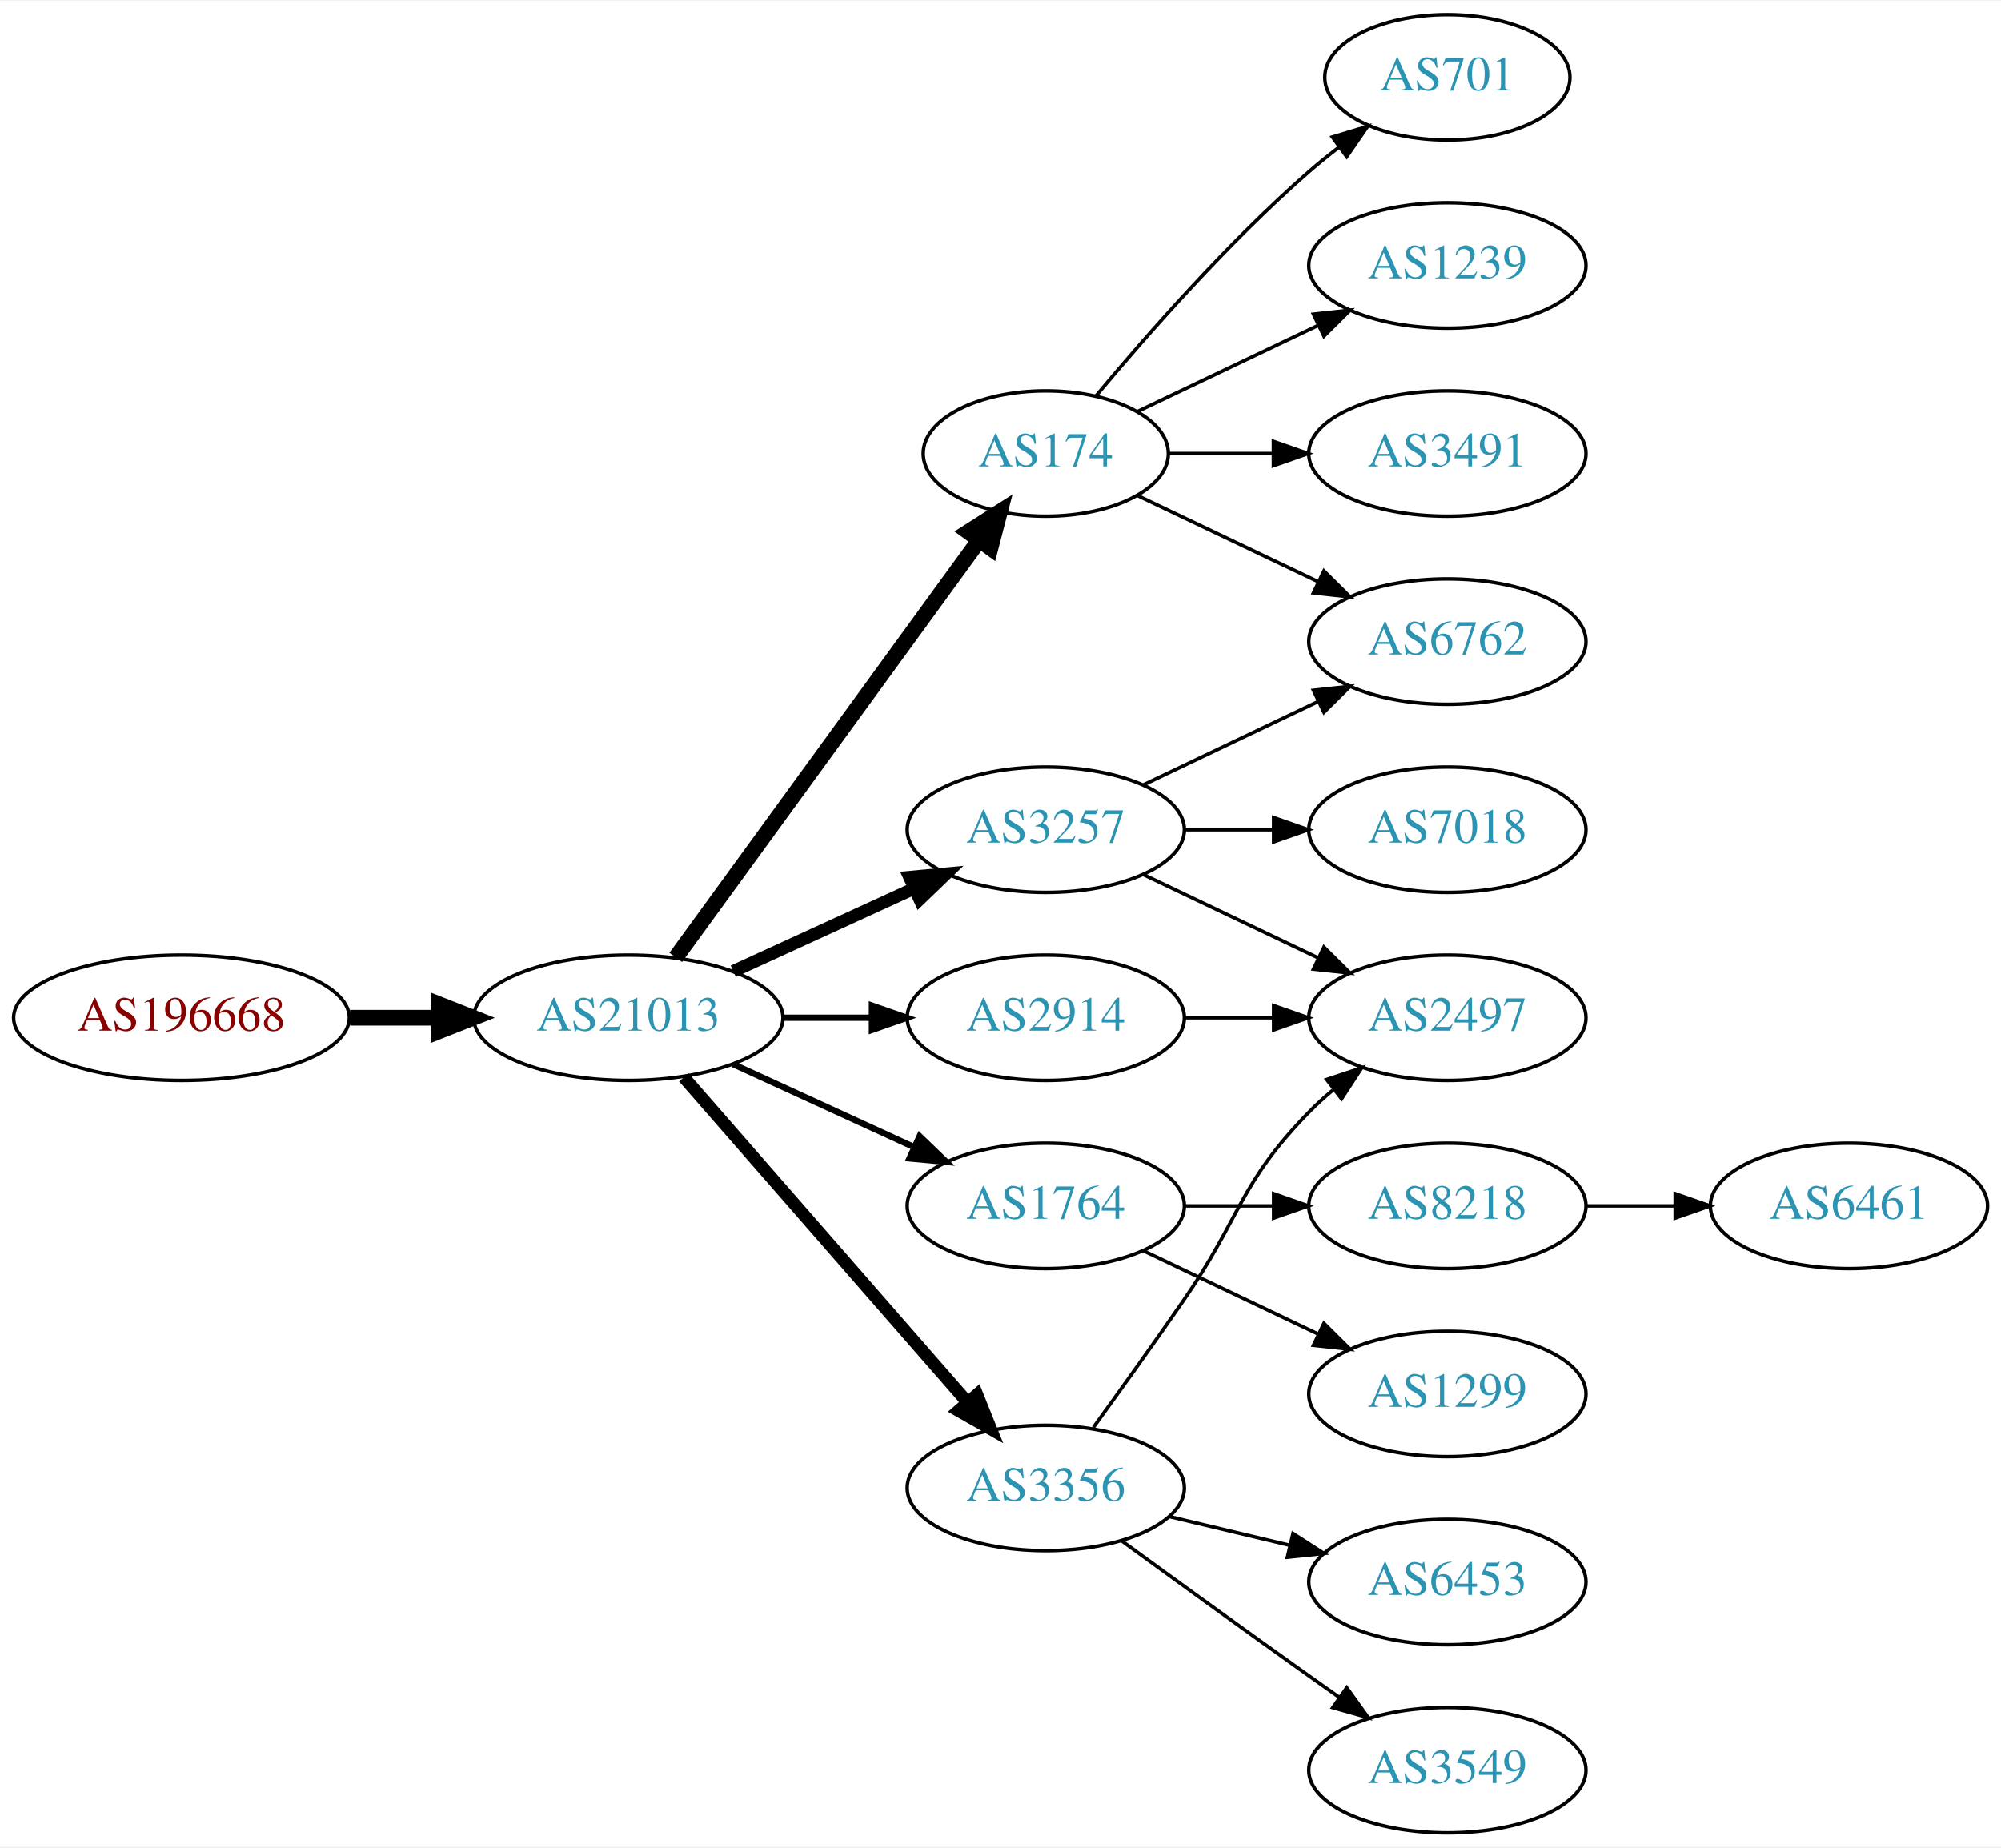
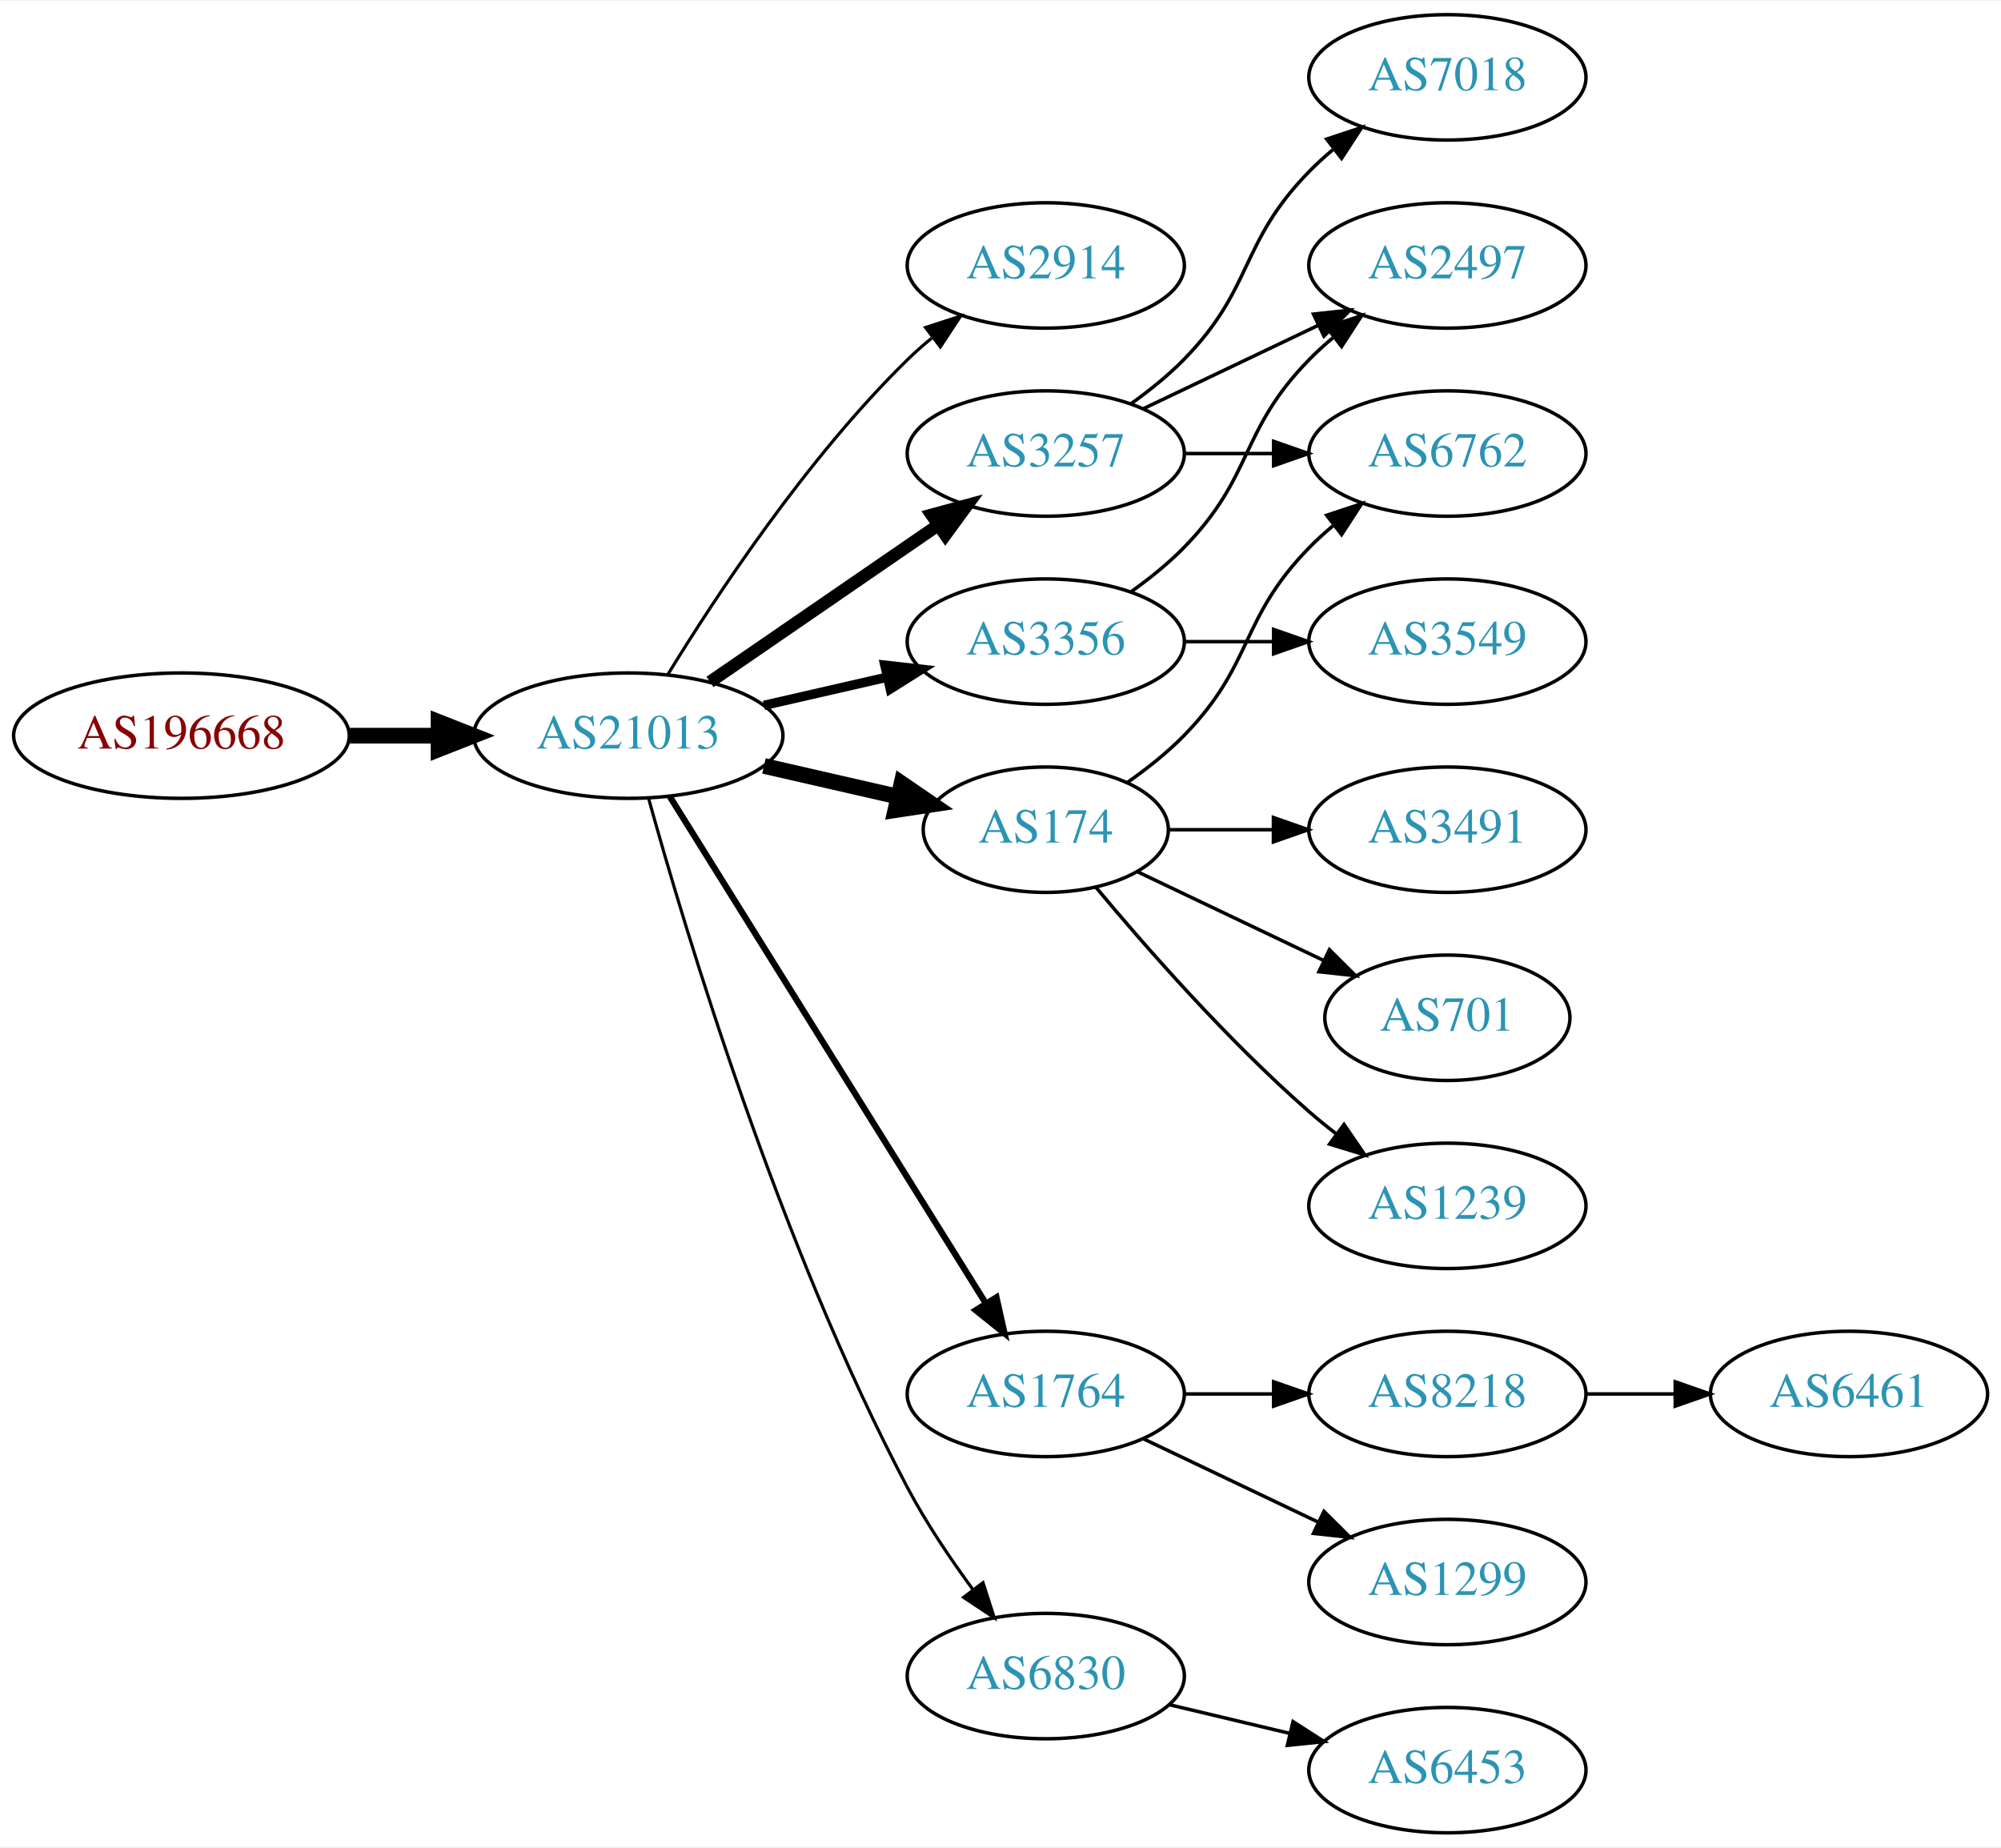
<svg xmlns="http://www.w3.org/2000/svg" xmlns:xlink="http://www.w3.org/1999/xlink" width="574pt" height="530pt" viewBox="0.00 0.00 574.46 530.00">
  <g id="graph0" class="graph" transform="scale(1 1) rotate(0) translate(4 526)">
    <polygon fill="white" stroke="none" points="-4,4 -4,-526 570.463,-526 570.463,4 -4,4" />
    <g id="node1" class="node">
      <g id="a_node1">
        <a xlink:href="/asn/196668" xlink:title="AS196668 ~ LISEC Holding GmbH [AT]">
-           <ellipse fill="#ffffff" stroke="black" cx="48.096" cy="-234" rx="48.192" ry="18" />
-           <text text-anchor="middle" x="48.096" y="-230.3" font-family="Times,serif" font-size="14.00" fill="#880000">AS196668</text>
+           <ellipse fill="#ffffff" stroke="black" cx="48.096" cy="-315" rx="48.192" ry="18" />
+           <text text-anchor="middle" x="48.096" y="-311.3" font-family="Times,serif" font-size="14.00" fill="#880000">AS196668</text>
        </a>
      </g>
    </g>
    <g id="node2" class="node">
      <g id="a_node2">
        <a xlink:href="/asn/21013" xlink:title="AS21013 ~ Wels, AT [AT]">
-           <ellipse fill="#ffffff" stroke="black" cx="176.388" cy="-234" rx="44.393" ry="18" />
-           <text text-anchor="middle" x="176.388" y="-230.3" font-family="Times,serif" font-size="14.00" fill="#2c94b3">AS21013</text>
+           <ellipse fill="#ffffff" stroke="black" cx="176.388" cy="-315" rx="44.393" ry="18" />
+           <text text-anchor="middle" x="176.388" y="-311.3" font-family="Times,serif" font-size="14.00" fill="#2c94b3">AS21013</text>
        </a>
      </g>
    </g>
    <g id="edge1" class="edge">
-       <path fill="none" stroke="black" stroke-width="4.5" d="M96.481,-234C104.742,-234 113.386,-234 121.799,-234" />
-       <polygon fill="black" stroke="black" stroke-width="4.5" points="121.904,-237.938 131.904,-234 121.904,-230.063 121.904,-237.938" />
+       <path fill="none" stroke="black" stroke-width="4.5" d="M96.481,-315C104.742,-315 113.386,-315 121.799,-315" />
+       <polygon fill="black" stroke="black" stroke-width="4.5" points="121.904,-318.938 131.904,-315 121.904,-311.063 121.904,-318.938" />
    </g>
    <g id="node3" class="node">
      <g id="a_node3">
-         <a xlink:href="/asn/174" xlink:title="AS174 ~ Cogent Communications [US]">
-           <ellipse fill="#ffffff" stroke="black" cx="296.23" cy="-396" rx="35.194" ry="18" />
-           <text text-anchor="middle" x="296.23" y="-392.3" font-family="Times,serif" font-size="14.00" fill="#2c94b3">AS174</text>
+         <a xlink:href="/asn/2914" xlink:title="AS2914 ~ NTT America, Inc. [US]">
+           <ellipse fill="#ffffff" stroke="black" cx="296.23" cy="-450" rx="39.794" ry="18" />
+           <text text-anchor="middle" x="296.23" y="-446.3" font-family="Times,serif" font-size="14.00" fill="#2c94b3">AS2914</text>
        </a>
      </g>
    </g>
    <g id="edge2" class="edge">
-       <path fill="none" stroke="black" stroke-width="4.5" d="M189.999,-251.337C210.929,-280.109 252.919,-337.834 277.049,-371.007" />
-       <polygon fill="black" stroke="black" stroke-width="4.5" points="273.996,-373.503 283.063,-379.273 280.364,-368.87 273.996,-373.503" />
+       <path fill="none" stroke="black" stroke-width="0.9" d="M187.653,-332.44C201.462,-354.991 227.651,-394.722 256.584,-423 258.724,-425.092 261.041,-427.137 263.441,-429.106" />
+       <polygon fill="black" stroke="black" stroke-width="0.9" points="261.708,-432.185 271.782,-435.464 265.951,-426.618 261.708,-432.185" />
    </g>
    <g id="node4" class="node">
      <g id="a_node4">
-         <a xlink:href="/asn/3257" xlink:title="AS3257 ~ GTT [DE]">
-           <ellipse fill="#ffffff" stroke="black" cx="296.23" cy="-288" rx="39.794" ry="18" />
-           <text text-anchor="middle" x="296.23" y="-284.3" font-family="Times,serif" font-size="14.00" fill="#2c94b3">AS3257</text>
+         <a xlink:href="/asn/174" xlink:title="AS174 ~ Cogent Communications [US]">
+           <ellipse fill="#ffffff" stroke="black" cx="296.23" cy="-288" rx="35.194" ry="18" />
+           <text text-anchor="middle" x="296.23" y="-284.3" font-family="Times,serif" font-size="14.00" fill="#2c94b3">AS174</text>
        </a>
      </g>
    </g>
    <g id="edge3" class="edge">
-       <path fill="none" stroke="black" stroke-width="3.6" d="M206.517,-247.348C222.128,-254.502 241.526,-263.391 258.198,-271.03" />
-       <polygon fill="black" stroke="black" stroke-width="3.6" points="257.101,-274.378 267.65,-275.362 260.017,-268.014 257.101,-274.378" />
+       <path fill="none" stroke="black" stroke-width="4.5" d="M215.322,-306.308C227.639,-303.486 241.364,-300.342 253.915,-297.466" />
+       <polygon fill="black" stroke="black" stroke-width="4.5" points="254.811,-301.3 263.68,-295.229 253.053,-293.624 254.811,-301.3" />
    </g>
    <g id="node5" class="node">
      <g id="a_node5">
-         <a xlink:href="/asn/1764" xlink:title="AS1764 ~ NEXTLAYER-AS [AT]">
-           <ellipse fill="#ffffff" stroke="black" cx="296.23" cy="-180" rx="39.794" ry="18" />
-           <text text-anchor="middle" x="296.23" y="-176.3" font-family="Times,serif" font-size="14.00" fill="#2c94b3">AS1764</text>
+         <a xlink:href="/asn/3356" xlink:title="AS3356 ~ Level 3 Parent, LLC [US]">
+           <ellipse fill="#ffffff" stroke="black" cx="296.23" cy="-342" rx="39.794" ry="18" />
+           <text text-anchor="middle" x="296.23" y="-338.3" font-family="Times,serif" font-size="14.00" fill="#2c94b3">AS3356</text>
        </a>
      </g>
    </g>
    <g id="edge4" class="edge">
-       <path fill="none" stroke="black" stroke-width="1.8" d="M206.517,-220.652C222.128,-213.498 241.526,-204.609 258.198,-196.97" />
-       <polygon fill="black" stroke="black" stroke-width="1.8" points="260.017,-199.986 267.65,-192.638 257.101,-193.622 260.017,-199.986" />
+       <path fill="none" stroke="black" stroke-width="2.7" d="M215.322,-323.692C226.563,-326.267 238.976,-329.111 250.599,-331.774" />
+       <polygon fill="black" stroke="black" stroke-width="2.7" points="250.031,-335.235 260.56,-334.057 251.595,-328.412 250.031,-335.235" />
    </g>
    <g id="node6" class="node">
      <g id="a_node6">
-         <a xlink:href="/asn/3356" xlink:title="AS3356 ~ Level 3 Parent, LLC [US]">
-           <ellipse fill="#ffffff" stroke="black" cx="296.23" cy="-99" rx="39.794" ry="18" />
-           <text text-anchor="middle" x="296.23" y="-95.3" font-family="Times,serif" font-size="14.00" fill="#2c94b3">AS3356</text>
+         <a xlink:href="/asn/1764" xlink:title="AS1764 ~ NEXTLAYER-AS [AT]">
+           <ellipse fill="#ffffff" stroke="black" cx="296.23" cy="-126" rx="39.794" ry="18" />
+           <text text-anchor="middle" x="296.23" y="-122.3" font-family="Times,serif" font-size="14.00" fill="#2c94b3">AS1764</text>
        </a>
      </g>
    </g>
    <g id="edge5" class="edge">
-       <path fill="none" stroke="black" stroke-width="3.6" d="M192.312,-216.902C212.855,-193.369 249.974,-150.845 273.571,-123.813" />
-       <polygon fill="black" stroke="black" stroke-width="3.6" points="276.487,-125.794 280.426,-115.959 271.214,-121.191 276.487,-125.794" />
+       <path fill="none" stroke="black" stroke-width="1.8" d="M188.263,-297.558C209.046,-264.225 254.507,-191.314 278.935,-152.134" />
+       <polygon fill="black" stroke="black" stroke-width="1.8" points="282.06,-153.737 284.381,-143.4 276.12,-150.034 282.06,-153.737" />
    </g>
    <g id="node7" class="node">
      <g id="a_node7">
-         <a xlink:href="/asn/2914" xlink:title="AS2914 ~ NTT America, Inc. [US]">
-           <ellipse fill="#ffffff" stroke="black" cx="296.23" cy="-234" rx="39.794" ry="18" />
-           <text text-anchor="middle" x="296.23" y="-230.3" font-family="Times,serif" font-size="14.00" fill="#2c94b3">AS2914</text>
+         <a xlink:href="/asn/3257" xlink:title="AS3257 ~ GTT [DE]">
+           <ellipse fill="#ffffff" stroke="black" cx="296.23" cy="-396" rx="39.794" ry="18" />
+           <text text-anchor="middle" x="296.23" y="-392.3" font-family="Times,serif" font-size="14.00" fill="#2c94b3">AS3257</text>
        </a>
      </g>
    </g>
    <g id="edge6" class="edge">
-       <path fill="none" stroke="black" stroke-width="1.8" d="M220.599,-234C228.911,-234 237.674,-234 246.156,-234" />
-       <polygon fill="black" stroke="black" stroke-width="1.8" points="246.315,-237.5 256.315,-234 246.315,-230.5 246.315,-237.5" />
+       <path fill="none" stroke="black" stroke-width="3.6" d="M199.83,-330.426C218.412,-343.198 244.972,-361.455 265.352,-375.463" />
+       <polygon fill="black" stroke="black" stroke-width="3.6" points="263.443,-378.398 273.666,-381.178 267.408,-372.629 263.443,-378.398" />
    </g>
    <g id="node8" class="node">
      <g id="a_node8">
+         <a xlink:href="/asn/6830" xlink:title="AS6830 ~ LGI-UPC [AT]">
+           <ellipse fill="#ffffff" stroke="black" cx="296.23" cy="-45" rx="39.794" ry="18" />
+           <text text-anchor="middle" x="296.23" y="-41.3" font-family="Times,serif" font-size="14.00" fill="#2c94b3">AS6830</text>
+         </a>
+       </g>
+     </g>
+     <g id="edge7" class="edge">
+       <path fill="none" stroke="black" stroke-width="0.9" d="M182.209,-296.954C192.735,-258.974 219.81,-168.562 256.584,-99 261.892,-88.959 268.837,-78.65 275.375,-69.765" />
+       <polygon fill="black" stroke="black" stroke-width="0.9" points="278.205,-71.824 281.45,-61.738 272.624,-67.599 278.205,-71.824" />
+     </g>
+     <g id="node14" class="node">
+       <g id="a_node14">
+         <a xlink:href="/asn/6762" xlink:title="AS6762 ~ TELECOM ITALIA SPARKLE S.p.A. [IT]">
+           <ellipse fill="#ffffff" stroke="black" cx="411.523" cy="-396" rx="39.794" ry="18" />
+           <text text-anchor="middle" x="411.523" y="-392.3" font-family="Times,serif" font-size="14.00" fill="#2c94b3">AS6762</text>
+         </a>
+       </g>
+     </g>
+     <g id="edge18" class="edge">
+       <path fill="none" stroke="black" d="M319.613,-301.532C325.255,-305.49 331.068,-310.086 335.877,-315 356.049,-335.617 351.704,-348.383 371.877,-369 373.969,-371.139 376.253,-373.218 378.63,-375.21" />
+       <polygon fill="black" stroke="black" points="376.873,-378.275 386.929,-381.611 381.148,-372.732 376.873,-378.275" />
+     </g>
+     <g id="node16" class="node">
+       <g id="a_node16">
+         <a xlink:href="/asn/3491" xlink:title="AS3491 ~ PCCW Global, Inc. [US]">
+           <ellipse fill="#ffffff" stroke="black" cx="411.523" cy="-288" rx="39.794" ry="18" />
+           <text text-anchor="middle" x="411.523" y="-284.3" font-family="Times,serif" font-size="14.00" fill="#2c94b3">AS3491</text>
+         </a>
+       </g>
+     </g>
+     <g id="edge16" class="edge">
+       <path fill="none" stroke="black" d="M331.529,-288C340.906,-288 351.257,-288 361.291,-288" />
+       <polygon fill="black" stroke="black" points="361.58,-291.5 371.58,-288 361.58,-284.5 361.58,-291.5" />
+     </g>
+     <g id="node17" class="node">
+       <g id="a_node17">
        <a xlink:href="/asn/701" xlink:title="AS701 ~ UUNET [US]">
-           <ellipse fill="#ffffff" stroke="black" cx="411.523" cy="-504" rx="35.194" ry="18" />
-           <text text-anchor="middle" x="411.523" y="-500.3" font-family="Times,serif" font-size="14.00" fill="#2c94b3">AS701</text>
-         </a>
-       </g>
-     </g>
-     <g id="edge7" class="edge">
-       <path fill="none" stroke="black" d="M310.595,-412.499C324.85,-429.596 348.545,-456.619 371.877,-477 374.546,-479.332 377.419,-481.648 380.35,-483.886" />
-       <polygon fill="black" stroke="black" points="378.5,-486.87 388.641,-489.939 382.627,-481.216 378.5,-486.87" />
+           <ellipse fill="#ffffff" stroke="black" cx="411.523" cy="-234" rx="35.194" ry="18" />
+           <text text-anchor="middle" x="411.523" y="-230.3" font-family="Times,serif" font-size="14.00" fill="#2c94b3">AS701</text>
+         </a>
+       </g>
+     </g>
+     <g id="edge17" class="edge">
+       <path fill="none" stroke="black" d="M322.655,-275.881C338.398,-268.378 358.82,-258.644 376.013,-250.449" />
+       <polygon fill="black" stroke="black" points="377.662,-253.54 385.183,-246.078 374.65,-247.221 377.662,-253.54" />
+     </g>
+     <g id="node18" class="node">
+       <g id="a_node18">
+         <a xlink:href="/asn/1239" xlink:title="AS1239 ~ Sprint [US]">
+           <ellipse fill="#ffffff" stroke="black" cx="411.523" cy="-180" rx="39.794" ry="18" />
+           <text text-anchor="middle" x="411.523" y="-176.3" font-family="Times,serif" font-size="14.00" fill="#2c94b3">AS1239</text>
+         </a>
+       </g>
+     </g>
+     <g id="edge19" class="edge">
+       <path fill="none" stroke="black" d="M310.595,-271.501C324.85,-254.404 348.545,-227.381 371.877,-207 374.342,-204.846 376.981,-202.706 379.678,-200.628" />
+       <polygon fill="black" stroke="black" points="381.851,-203.375 387.832,-194.63 377.703,-197.736 381.851,-203.375" />
    </g>
    <g id="node9" class="node">
      <g id="a_node9">
-         <a xlink:href="/asn/6762" xlink:title="AS6762 ~ TELECOM ITALIA SPARKLE S.p.A. [IT]">
+         <a xlink:href="/asn/3549" xlink:title="AS3549 ~ Level 3 Parent, LLC [US]">
          <ellipse fill="#ffffff" stroke="black" cx="411.523" cy="-342" rx="39.794" ry="18" />
-           <text text-anchor="middle" x="411.523" y="-338.3" font-family="Times,serif" font-size="14.00" fill="#2c94b3">AS6762</text>
+           <text text-anchor="middle" x="411.523" y="-338.3" font-family="Times,serif" font-size="14.00" fill="#2c94b3">AS3549</text>
        </a>
      </g>
    </g>
    <g id="edge8" class="edge">
-       <path fill="none" stroke="black" d="M322.655,-383.881C337.958,-376.587 357.681,-367.186 374.563,-359.14" />
-       <polygon fill="black" stroke="black" points="376.082,-362.293 383.604,-354.831 373.071,-355.974 376.082,-362.293" />
+       <path fill="none" stroke="black" d="M335.902,-342C344.105,-342 352.869,-342 361.401,-342" />
+       <polygon fill="black" stroke="black" points="361.641,-345.5 371.641,-342 361.641,-338.5 361.641,-345.5" />
    </g>
    <g id="node10" class="node">
      <g id="a_node10">
-         <a xlink:href="/asn/1239" xlink:title="AS1239 ~ Sprint [US]">
+         <a xlink:href="/asn/2497" xlink:title="AS2497 ~ Internet Initiative Japan Inc. [JP]">
          <ellipse fill="#ffffff" stroke="black" cx="411.523" cy="-450" rx="39.794" ry="18" />
-           <text text-anchor="middle" x="411.523" y="-446.3" font-family="Times,serif" font-size="14.00" fill="#2c94b3">AS1239</text>
+           <text text-anchor="middle" x="411.523" y="-446.3" font-family="Times,serif" font-size="14.00" fill="#2c94b3">AS2497</text>
        </a>
      </g>
    </g>
    <g id="edge9" class="edge">
-       <path fill="none" stroke="black" d="M322.655,-408.119C337.958,-415.413 357.681,-424.814 374.563,-432.86" />
-       <polygon fill="black" stroke="black" points="373.071,-436.026 383.604,-437.169 376.082,-429.707 373.071,-436.026" />
+       <path fill="none" stroke="black" d="M320.824,-356.389C326.08,-360.148 331.412,-364.437 335.877,-369 356.049,-389.617 351.704,-402.383 371.877,-423 373.969,-425.139 376.253,-427.218 378.63,-429.21" />
+       <polygon fill="black" stroke="black" points="376.873,-432.275 386.929,-435.611 381.148,-426.732 376.873,-432.275" />
    </g>
    <g id="node11" class="node">
      <g id="a_node11">
-         <a xlink:href="/asn/3491" xlink:title="AS3491 ~ PCCW Global, Inc. [US]">
-           <ellipse fill="#ffffff" stroke="black" cx="411.523" cy="-396" rx="39.794" ry="18" />
-           <text text-anchor="middle" x="411.523" y="-392.3" font-family="Times,serif" font-size="14.00" fill="#2c94b3">AS3491</text>
+         <a xlink:href="/asn/8218" xlink:title="AS8218 ~ legacy Neotelecoms [FR]">
+           <ellipse fill="#ffffff" stroke="black" cx="411.523" cy="-126" rx="39.794" ry="18" />
+           <text text-anchor="middle" x="411.523" y="-122.3" font-family="Times,serif" font-size="14.00" fill="#2c94b3">AS8218</text>
        </a>
      </g>
    </g>
    <g id="edge10" class="edge">
-       <path fill="none" stroke="black" d="M331.529,-396C340.906,-396 351.257,-396 361.291,-396" />
-       <polygon fill="black" stroke="black" points="361.58,-399.5 371.58,-396 361.58,-392.5 361.58,-399.5" />
-     </g>
-     <g id="edge12" class="edge">
-       <path fill="none" stroke="black" d="M324.367,-300.934C339.361,-308.081 358.182,-317.052 374.405,-324.785" />
-       <polygon fill="black" stroke="black" points="373.075,-328.028 383.608,-329.171 376.087,-321.709 373.075,-328.028" />
+       <path fill="none" stroke="black" d="M335.902,-126C344.105,-126 352.869,-126 361.401,-126" />
+       <polygon fill="black" stroke="black" points="361.641,-129.5 371.641,-126 361.641,-122.5 361.641,-129.5" />
    </g>
    <g id="node12" class="node">
      <g id="a_node12">
-         <a xlink:href="/asn/2497" xlink:title="AS2497 ~ Internet Initiative Japan Inc. [JP]">
-           <ellipse fill="#ffffff" stroke="black" cx="411.523" cy="-234" rx="39.794" ry="18" />
-           <text text-anchor="middle" x="411.523" y="-230.3" font-family="Times,serif" font-size="14.00" fill="#2c94b3">AS2497</text>
+         <a xlink:href="/asn/1299" xlink:title="AS1299 ~ Telia Carrier [EU]">
+           <ellipse fill="#ffffff" stroke="black" cx="411.523" cy="-72" rx="39.794" ry="18" />
+           <text text-anchor="middle" x="411.523" y="-68.3" font-family="Times,serif" font-size="14.00" fill="#2c94b3">AS1299</text>
        </a>
      </g>
    </g>
    <g id="edge11" class="edge">
-       <path fill="none" stroke="black" d="M324.367,-275.066C339.361,-267.919 358.182,-258.948 374.405,-251.215" />
-       <polygon fill="black" stroke="black" points="376.087,-254.291 383.608,-246.829 373.075,-247.972 376.087,-254.291" />
+       <path fill="none" stroke="black" d="M324.367,-113.066C339.361,-105.919 358.182,-96.948 374.405,-89.215" />
+       <polygon fill="black" stroke="black" points="376.087,-92.291 383.608,-84.829 373.075,-85.972 376.087,-92.291" />
+     </g>
+     <g id="edge13" class="edge">
+       <path fill="none" stroke="black" d="M324.367,-408.934C339.361,-416.081 358.182,-425.052 374.405,-432.785" />
+       <polygon fill="black" stroke="black" points="373.075,-436.028 383.608,-437.171 376.087,-429.709 373.075,-436.028" />
+     </g>
+     <g id="edge14" class="edge">
+       <path fill="none" stroke="black" d="M335.902,-396C344.105,-396 352.869,-396 361.401,-396" />
+       <polygon fill="black" stroke="black" points="361.641,-399.5 371.641,-396 361.641,-392.5 361.641,-399.5" />
+     </g>
+     <g id="node15" class="node">
+       <g id="a_node15">
+         <a xlink:href="/asn/7018" xlink:title="AS7018 ~ AT&amp;T Services, Inc. [US]">
+           <ellipse fill="#ffffff" stroke="black" cx="411.523" cy="-504" rx="39.794" ry="18" />
+           <text text-anchor="middle" x="411.523" y="-500.3" font-family="Times,serif" font-size="14.00" fill="#2c94b3">AS7018</text>
+         </a>
+       </g>
+     </g>
+     <g id="edge15" class="edge">
+       <path fill="none" stroke="black" d="M320.824,-410.389C326.08,-414.148 331.412,-418.437 335.877,-423 356.049,-443.617 351.704,-456.383 371.877,-477 373.969,-479.139 376.253,-481.218 378.63,-483.21" />
+       <polygon fill="black" stroke="black" points="376.873,-486.275 386.929,-489.611 381.148,-480.732 376.873,-486.275" />
+     </g>
+     <g id="node19" class="node">
+       <g id="a_node19">
+         <a xlink:href="/asn/6453" xlink:title="AS6453 ~ TATA COMMUNICATIONS (AMERICA) INC [US]">
+           <ellipse fill="#ffffff" stroke="black" cx="411.523" cy="-18" rx="39.794" ry="18" />
+           <text text-anchor="middle" x="411.523" y="-14.3" font-family="Times,serif" font-size="14.00" fill="#2c94b3">AS6453</text>
+         </a>
+       </g>
+     </g>
+     <g id="edge20" class="edge">
+       <path fill="none" stroke="black" d="M331.837,-36.752C342.709,-34.162 354.863,-31.265 366.305,-28.538" />
+       <polygon fill="black" stroke="black" points="367.212,-31.92 376.128,-26.197 365.589,-25.111 367.212,-31.92" />
    </g>
    <g id="node13" class="node">
      <g id="a_node13">
-         <a xlink:href="/asn/7018" xlink:title="AS7018 ~ AT&amp;T Services, Inc. [US]">
-           <ellipse fill="#ffffff" stroke="black" cx="411.523" cy="-288" rx="39.794" ry="18" />
-           <text text-anchor="middle" x="411.523" y="-284.3" font-family="Times,serif" font-size="14.00" fill="#2c94b3">AS7018</text>
-         </a>
-       </g>
-     </g>
-     <g id="edge13" class="edge">
-       <path fill="none" stroke="black" d="M335.902,-288C344.105,-288 352.869,-288 361.401,-288" />
-       <polygon fill="black" stroke="black" points="361.641,-291.5 371.641,-288 361.641,-284.5 361.641,-291.5" />
-     </g>
-     <g id="node14" class="node">
-       <g id="a_node14">
-         <a xlink:href="/asn/8218" xlink:title="AS8218 ~ legacy Neotelecoms [FR]">
-           <ellipse fill="#ffffff" stroke="black" cx="411.523" cy="-180" rx="39.794" ry="18" />
-           <text text-anchor="middle" x="411.523" y="-176.3" font-family="Times,serif" font-size="14.00" fill="#2c94b3">AS8218</text>
-         </a>
-       </g>
-     </g>
-     <g id="edge14" class="edge">
-       <path fill="none" stroke="black" d="M335.902,-180C344.105,-180 352.869,-180 361.401,-180" />
-       <polygon fill="black" stroke="black" points="361.641,-183.5 371.641,-180 361.641,-176.5 361.641,-183.5" />
-     </g>
-     <g id="node15" class="node">
-       <g id="a_node15">
-         <a xlink:href="/asn/1299" xlink:title="AS1299 ~ Telia Carrier [EU]">
-           <ellipse fill="#ffffff" stroke="black" cx="411.523" cy="-126" rx="39.794" ry="18" />
-           <text text-anchor="middle" x="411.523" y="-122.3" font-family="Times,serif" font-size="14.00" fill="#2c94b3">AS1299</text>
-         </a>
-       </g>
-     </g>
-     <g id="edge15" class="edge">
-       <path fill="none" stroke="black" d="M324.367,-167.066C339.361,-159.919 358.182,-150.948 374.405,-143.215" />
-       <polygon fill="black" stroke="black" points="376.087,-146.291 383.608,-138.829 373.075,-139.972 376.087,-146.291" />
-     </g>
-     <g id="edge17" class="edge">
-       <path fill="none" stroke="black" d="M309.909,-116.406C317.525,-126.937 327.358,-140.67 335.877,-153 352.272,-176.731 351.704,-186.383 371.877,-207 373.969,-209.139 376.253,-211.218 378.63,-213.21" />
-       <polygon fill="black" stroke="black" points="376.873,-216.275 386.929,-219.611 381.148,-210.732 376.873,-216.275" />
-     </g>
-     <g id="node17" class="node">
-       <g id="a_node17">
-         <a xlink:href="/asn/6453" xlink:title="AS6453 ~ TATA COMMUNICATIONS (AMERICA) INC [US]">
-           <ellipse fill="#ffffff" stroke="black" cx="411.523" cy="-72" rx="39.794" ry="18" />
-           <text text-anchor="middle" x="411.523" y="-68.3" font-family="Times,serif" font-size="14.00" fill="#2c94b3">AS6453</text>
-         </a>
-       </g>
-     </g>
-     <g id="edge18" class="edge">
-       <path fill="none" stroke="black" d="M331.837,-90.752C342.709,-88.162 354.863,-85.265 366.305,-82.538" />
-       <polygon fill="black" stroke="black" points="367.212,-85.92 376.128,-80.197 365.589,-79.111 367.212,-85.92" />
-     </g>
-     <g id="node18" class="node">
-       <g id="a_node18">
-         <a xlink:href="/asn/3549" xlink:title="AS3549 ~ Level 3 Parent, LLC [US]">
-           <ellipse fill="#ffffff" stroke="black" cx="411.523" cy="-18" rx="39.794" ry="18" />
-           <text text-anchor="middle" x="411.523" y="-14.3" font-family="Times,serif" font-size="14.00" fill="#2c94b3">AS3549</text>
-         </a>
-       </g>
-     </g>
-     <g id="edge19" class="edge">
-       <path fill="none" stroke="black" d="M318.078,-83.778C333.012,-72.909 353.626,-57.975 371.877,-45 374.697,-42.995 377.64,-40.915 380.588,-38.841" />
-       <polygon fill="black" stroke="black" points="382.634,-41.681 388.813,-33.074 378.616,-35.95 382.634,-41.681" />
-     </g>
-     <g id="edge20" class="edge">
-       <path fill="none" stroke="black" d="M335.902,-234C344.105,-234 352.869,-234 361.401,-234" />
-       <polygon fill="black" stroke="black" points="361.641,-237.5 371.641,-234 361.641,-230.5 361.641,-237.5" />
-     </g>
-     <g id="node16" class="node">
-       <g id="a_node16">
        <a xlink:href="/asn/6461" xlink:title="AS6461 ~ Zayo Bandwidth [US]">
-           <ellipse fill="#ffffff" stroke="black" cx="526.816" cy="-180" rx="39.794" ry="18" />
-           <text text-anchor="middle" x="526.816" y="-176.3" font-family="Times,serif" font-size="14.00" fill="#2c94b3">AS6461</text>
-         </a>
-       </g>
-     </g>
-     <g id="edge16" class="edge">
-       <path fill="none" stroke="black" d="M451.195,-180C459.398,-180 468.162,-180 476.694,-180" />
-       <polygon fill="black" stroke="black" points="476.934,-183.5 486.934,-180 476.933,-176.5 476.934,-183.5" />
+           <ellipse fill="#ffffff" stroke="black" cx="526.816" cy="-126" rx="39.794" ry="18" />
+           <text text-anchor="middle" x="526.816" y="-122.3" font-family="Times,serif" font-size="14.00" fill="#2c94b3">AS6461</text>
+         </a>
+       </g>
+     </g>
+     <g id="edge12" class="edge">
+       <path fill="none" stroke="black" d="M451.195,-126C459.398,-126 468.162,-126 476.694,-126" />
+       <polygon fill="black" stroke="black" points="476.934,-129.5 486.934,-126 476.933,-122.5 476.934,-129.5" />
    </g>
  </g>
</svg>
